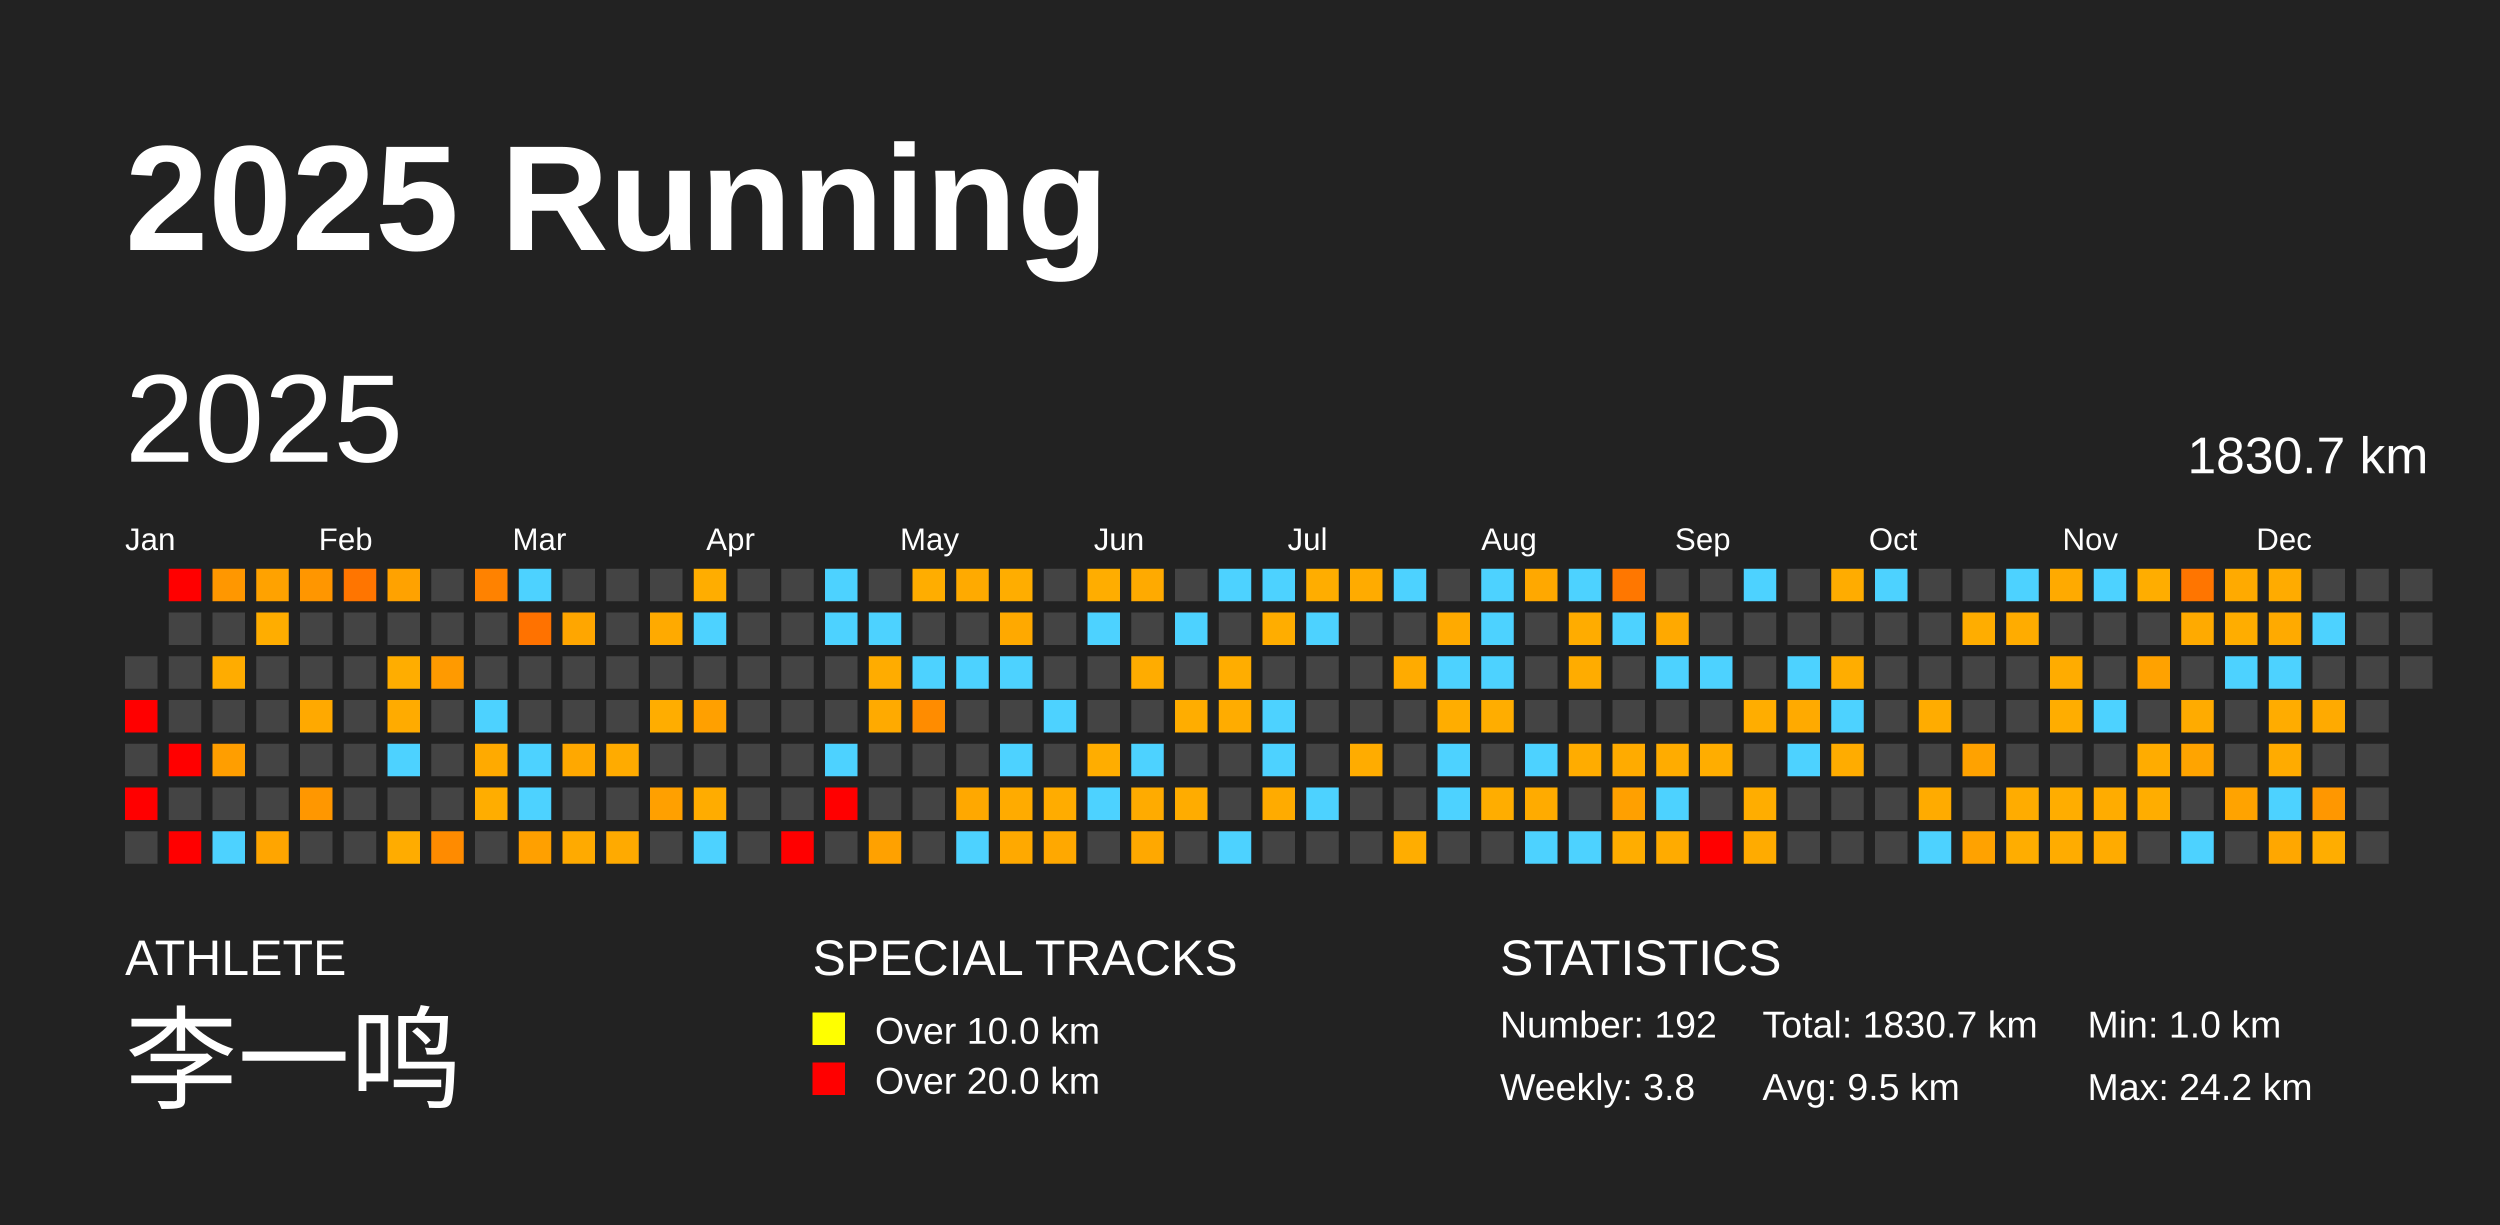
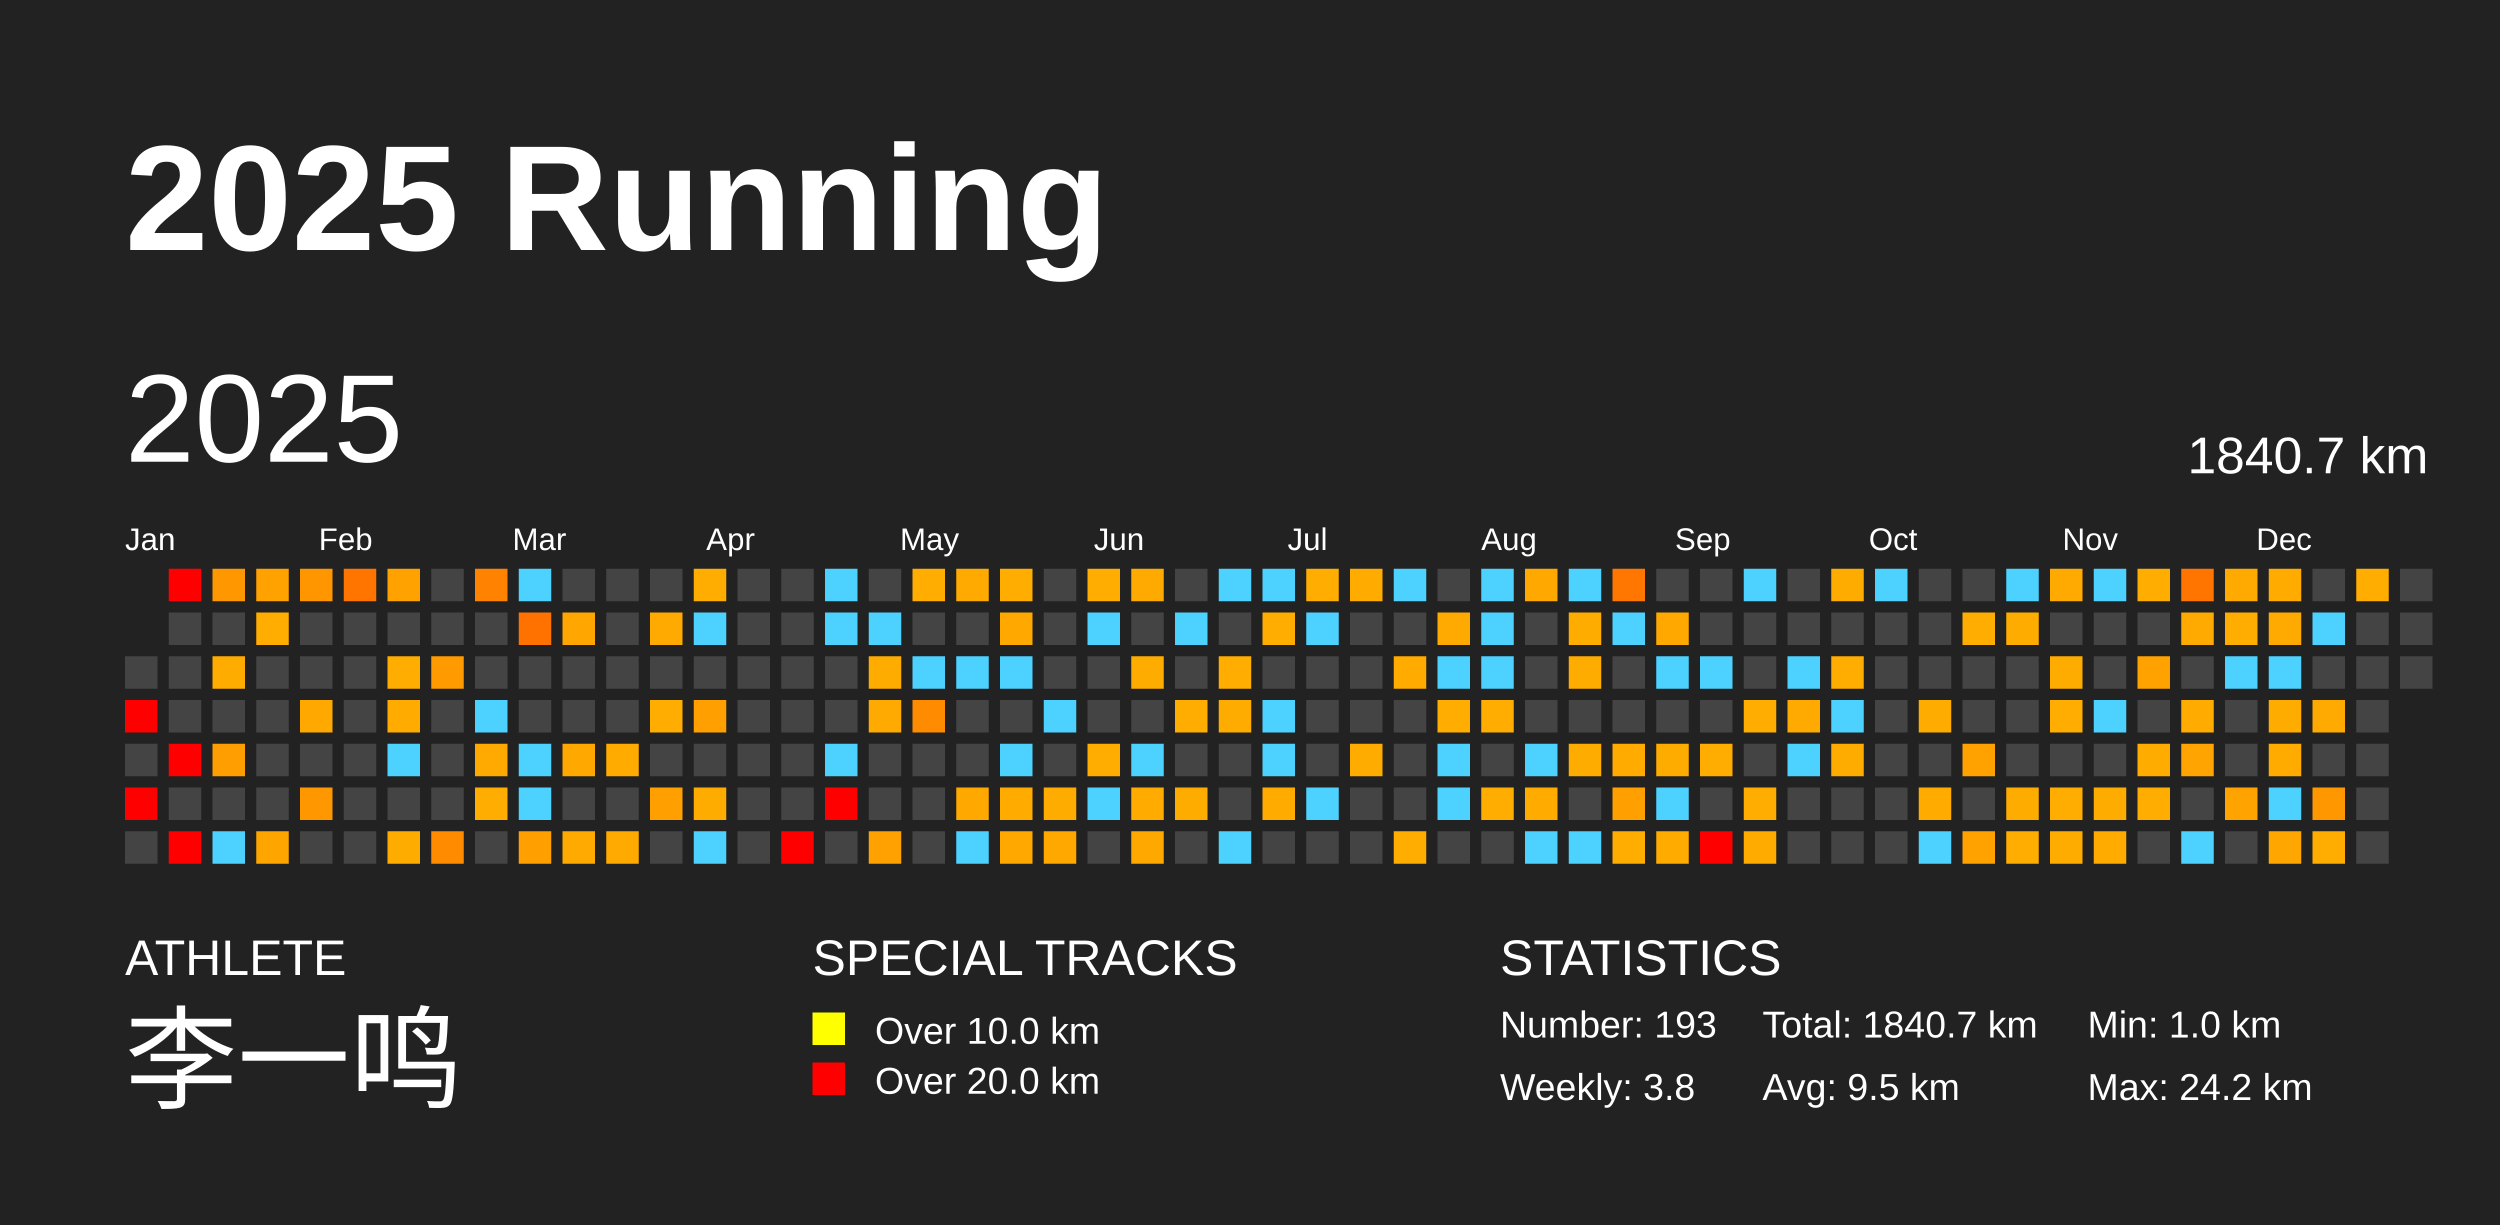
<svg xmlns="http://www.w3.org/2000/svg" baseProfile="full" height="98mm" version="1.1" viewBox="0,0,200,98" width="200mm">
  <defs />
  <rect fill="#222222" height="98" width="200" x="0" y="0" />
  <text fill="#FFFFFF" style="font-size:12px; font-family:Arial; font-weight:bold;" x="10" y="20">2025 Running</text>
  <text fill="#FFFFFF" style="font-size:4px; font-family:Arial" x="10" y="78">ATHLETE</text>
  <text fill="#FFFFFF" style="font-size:9px; font-family:Arial" x="10" y="88">李一鸣</text>
  <text fill="#FFFFFF" style="font-size:4px; font-family:Arial" x="65" y="78">SPECIAL TRACKS</text>
  <rect fill="yellow" height="2.6" width="2.6" x="65" y="81" />
  <text fill="#FFFFFF" style="font-size:3px; font-family:Arial" x="70" y="83.5">Over 10.0 km</text>
  <rect fill="red" height="2.6" width="2.6" x="65" y="85" />
  <text fill="#FFFFFF" style="font-size:3px; font-family:Arial" x="70" y="87.5">Over 20.0 km</text>
  <text fill="#FFFFFF" style="font-size:4px; font-family:Arial" x="120" y="78">STATISTICS</text>
-   <text fill="#FFFFFF" style="font-size:3px; font-family:Arial" x="120" y="83">Number: 192</text>
+   <text fill="#FFFFFF" style="font-size:3px; font-family:Arial" x="120" y="83">Number: 193</text>
  <text fill="#FFFFFF" style="font-size:3px; font-family:Arial" x="120" y="88">Weekly: 3.8</text>
-   <text fill="#FFFFFF" style="font-size:3px; font-family:Arial" x="141" y="83">Total: 1830.7 km</text>
+   <text fill="#FFFFFF" style="font-size:3px; font-family:Arial" x="141" y="83">Total: 1840.7 km</text>
  <text fill="#FFFFFF" style="font-size:3px; font-family:Arial" x="141" y="88">Avg: 9.5 km</text>
  <text fill="#FFFFFF" style="font-size:3px; font-family:Arial" x="167" y="83">Min: 1.0 km</text>
  <text fill="#FFFFFF" style="font-size:3px; font-family:Arial" x="167" y="88">Max: 24.2 km</text>
  <text dominant-baseline="hanging" fill="#FFFFFF" style="font-size:10.0px; font-family:Arial;" x="10" y="30">2025</text>
-   <text dominant-baseline="hanging" fill="#FFFFFF" style="font-size:4.125px; font-family:Arial;" x="175" y="35">1830.7 km</text>
+   <text dominant-baseline="hanging" fill="#FFFFFF" style="font-size:4.125px; font-family:Arial;" x="175" y="35">1840.7 km</text>
  <text fill="#FFFFFF" style="font-size:2.5px; font-family:Arial" x="10.0" y="44">Jan</text>
  <text fill="#FFFFFF" style="font-size:2.5px; font-family:Arial" x="25.5" y="44">Feb</text>
  <text fill="#FFFFFF" style="font-size:2.5px; font-family:Arial" x="41.0" y="44">Mar</text>
  <text fill="#FFFFFF" style="font-size:2.5px; font-family:Arial" x="56.5" y="44">Apr</text>
  <text fill="#FFFFFF" style="font-size:2.5px; font-family:Arial" x="72.0" y="44">May</text>
  <text fill="#FFFFFF" style="font-size:2.5px; font-family:Arial" x="87.5" y="44">Jun</text>
  <text fill="#FFFFFF" style="font-size:2.5px; font-family:Arial" x="103.0" y="44">Jul</text>
  <text fill="#FFFFFF" style="font-size:2.5px; font-family:Arial" x="118.5" y="44">Aug</text>
  <text fill="#FFFFFF" style="font-size:2.5px; font-family:Arial" x="134.0" y="44">Sep</text>
  <text fill="#FFFFFF" style="font-size:2.5px; font-family:Arial" x="149.5" y="44">Oct</text>
  <text fill="#FFFFFF" style="font-size:2.5px; font-family:Arial" x="165.0" y="44">Nov</text>
  <text fill="#FFFFFF" style="font-size:2.5px; font-family:Arial" x="180.5" y="44">Dec</text>
  <rect fill="#444444" height="2.6" width="2.6" x="10.0" y="52.5" />
  <rect fill="red" height="2.6" width="2.6" x="10.0" y="56.0" />
  <rect fill="#444444" height="2.6" width="2.6" x="10.0" y="59.5" />
  <rect fill="red" height="2.6" width="2.6" x="10.0" y="63.0" />
  <rect fill="#444444" height="2.6" width="2.6" x="10.0" y="66.5" />
  <rect fill="red" height="2.6" width="2.6" x="13.5" y="45.5" />
  <rect fill="#444444" height="2.6" width="2.6" x="13.5" y="49.0" />
  <rect fill="#444444" height="2.6" width="2.6" x="13.5" y="52.5" />
  <rect fill="#444444" height="2.6" width="2.6" x="13.5" y="56.0" />
  <rect fill="red" height="2.6" width="2.6" x="13.5" y="59.5" />
  <rect fill="#444444" height="2.6" width="2.6" x="13.5" y="63.0" />
  <rect fill="red" height="2.6" width="2.6" x="13.5" y="66.5" />
  <rect fill="#ff9700" height="2.6" width="2.6" x="17.0" y="45.5" />
  <rect fill="#444444" height="2.6" width="2.6" x="17.0" y="49.0" />
  <rect fill="#ffac00" height="2.6" width="2.6" x="17.0" y="52.5" />
  <rect fill="#444444" height="2.6" width="2.6" x="17.0" y="56.0" />
  <rect fill="#ff9e00" height="2.6" width="2.6" x="17.0" y="59.5" />
  <rect fill="#444444" height="2.6" width="2.6" x="17.0" y="63.0" />
  <rect fill="#4dd2ff" height="2.6" width="2.6" x="17.0" y="66.5" />
  <rect fill="#ffa200" height="2.6" width="2.6" x="20.5" y="45.5" />
  <rect fill="#ffad00" height="2.6" width="2.6" x="20.5" y="49.0" />
  <rect fill="#444444" height="2.6" width="2.6" x="20.5" y="52.5" />
  <rect fill="#444444" height="2.6" width="2.6" x="20.5" y="56.0" />
  <rect fill="#444444" height="2.6" width="2.6" x="20.5" y="59.5" />
  <rect fill="#444444" height="2.6" width="2.6" x="20.5" y="63.0" />
  <rect fill="#ffa500" height="2.6" width="2.6" x="20.5" y="66.5" />
  <rect fill="#ff9600" height="2.6" width="2.6" x="24.0" y="45.5" />
  <rect fill="#444444" height="2.6" width="2.6" x="24.0" y="49.0" />
  <rect fill="#444444" height="2.6" width="2.6" x="24.0" y="52.5" />
  <rect fill="#ffa900" height="2.6" width="2.6" x="24.0" y="56.0" />
  <rect fill="#444444" height="2.6" width="2.6" x="24.0" y="59.5" />
  <rect fill="#ff9700" height="2.6" width="2.6" x="24.0" y="63.0" />
  <rect fill="#444444" height="2.6" width="2.6" x="24.0" y="66.5" />
  <rect fill="#ff7500" height="2.6" width="2.6" x="27.5" y="45.5" />
  <rect fill="#444444" height="2.6" width="2.6" x="27.5" y="49.0" />
  <rect fill="#444444" height="2.6" width="2.6" x="27.5" y="52.5" />
  <rect fill="#444444" height="2.6" width="2.6" x="27.5" y="56.0" />
  <rect fill="#444444" height="2.6" width="2.6" x="27.5" y="59.5" />
  <rect fill="#444444" height="2.6" width="2.6" x="27.5" y="63.0" />
  <rect fill="#444444" height="2.6" width="2.6" x="27.5" y="66.5" />
  <rect fill="#ffa200" height="2.6" width="2.6" x="31.0" y="45.5" />
  <rect fill="#444444" height="2.6" width="2.6" x="31.0" y="49.0" />
  <rect fill="#ffad00" height="2.6" width="2.6" x="31.0" y="52.5" />
  <rect fill="#ffab00" height="2.6" width="2.6" x="31.0" y="56.0" />
  <rect fill="#4dd2ff" height="2.6" width="2.6" x="31.0" y="59.5" />
  <rect fill="#444444" height="2.6" width="2.6" x="31.0" y="63.0" />
  <rect fill="#ffac00" height="2.6" width="2.6" x="31.0" y="66.5" />
  <rect fill="#444444" height="2.6" width="2.6" x="34.5" y="45.5" />
  <rect fill="#444444" height="2.6" width="2.6" x="34.5" y="49.0" />
  <rect fill="#ff9a00" height="2.6" width="2.6" x="34.5" y="52.5" />
  <rect fill="#444444" height="2.6" width="2.6" x="34.5" y="56.0" />
  <rect fill="#444444" height="2.6" width="2.6" x="34.5" y="59.5" />
  <rect fill="#444444" height="2.6" width="2.6" x="34.5" y="63.0" />
  <rect fill="#ff8b00" height="2.6" width="2.6" x="34.5" y="66.5" />
  <rect fill="#ff8200" height="2.6" width="2.6" x="38.0" y="45.5" />
  <rect fill="#444444" height="2.6" width="2.6" x="38.0" y="49.0" />
  <rect fill="#444444" height="2.6" width="2.6" x="38.0" y="52.5" />
  <rect fill="#4dd2ff" height="2.6" width="2.6" x="38.0" y="56.0" />
  <rect fill="#ffaa00" height="2.6" width="2.6" x="38.0" y="59.5" />
  <rect fill="#ffad00" height="2.6" width="2.6" x="38.0" y="63.0" />
  <rect fill="#444444" height="2.6" width="2.6" x="38.0" y="66.5" />
  <rect fill="#4dd2ff" height="2.6" width="2.6" x="41.5" y="45.5" />
  <rect fill="#ff7200" height="2.6" width="2.6" x="41.5" y="49.0" />
  <rect fill="#444444" height="2.6" width="2.6" x="41.5" y="52.5" />
  <rect fill="#444444" height="2.6" width="2.6" x="41.5" y="56.0" />
  <rect fill="#4dd2ff" height="2.6" width="2.6" x="41.5" y="59.5" />
  <rect fill="#4dd2ff" height="2.6" width="2.6" x="41.5" y="63.0" />
  <rect fill="#ffa000" height="2.6" width="2.6" x="41.5" y="66.5" />
  <rect fill="#444444" height="2.6" width="2.6" x="45.0" y="45.5" />
  <rect fill="#ffa600" height="2.6" width="2.6" x="45.0" y="49.0" />
  <rect fill="#444444" height="2.6" width="2.6" x="45.0" y="52.5" />
  <rect fill="#444444" height="2.6" width="2.6" x="45.0" y="56.0" />
  <rect fill="#ffa800" height="2.6" width="2.6" x="45.0" y="59.5" />
  <rect fill="#444444" height="2.6" width="2.6" x="45.0" y="63.0" />
  <rect fill="#ffaa00" height="2.6" width="2.6" x="45.0" y="66.5" />
  <rect fill="#444444" height="2.6" width="2.6" x="48.5" y="45.5" />
  <rect fill="#444444" height="2.6" width="2.6" x="48.5" y="49.0" />
  <rect fill="#444444" height="2.6" width="2.6" x="48.5" y="52.5" />
  <rect fill="#444444" height="2.6" width="2.6" x="48.5" y="56.0" />
  <rect fill="#ffab00" height="2.6" width="2.6" x="48.5" y="59.5" />
  <rect fill="#444444" height="2.6" width="2.6" x="48.5" y="63.0" />
  <rect fill="#ffaa00" height="2.6" width="2.6" x="48.5" y="66.5" />
  <rect fill="#444444" height="2.6" width="2.6" x="52.0" y="45.5" />
  <rect fill="#ffaa00" height="2.6" width="2.6" x="52.0" y="49.0" />
  <rect fill="#444444" height="2.6" width="2.6" x="52.0" y="52.5" />
  <rect fill="#ffad00" height="2.6" width="2.6" x="52.0" y="56.0" />
  <rect fill="#444444" height="2.6" width="2.6" x="52.0" y="59.5" />
  <rect fill="#ffa000" height="2.6" width="2.6" x="52.0" y="63.0" />
  <rect fill="#444444" height="2.6" width="2.6" x="52.0" y="66.5" />
  <rect fill="#ffad00" height="2.6" width="2.6" x="55.5" y="45.5" />
  <rect fill="#4dd2ff" height="2.6" width="2.6" x="55.5" y="49.0" />
  <rect fill="#444444" height="2.6" width="2.6" x="55.5" y="52.5" />
  <rect fill="#ffa000" height="2.6" width="2.6" x="55.5" y="56.0" />
  <rect fill="#444444" height="2.6" width="2.6" x="55.5" y="59.5" />
  <rect fill="#ffac00" height="2.6" width="2.6" x="55.5" y="63.0" />
  <rect fill="#4dd2ff" height="2.6" width="2.6" x="55.5" y="66.5" />
  <rect fill="#444444" height="2.6" width="2.6" x="59.0" y="45.5" />
  <rect fill="#444444" height="2.6" width="2.6" x="59.0" y="49.0" />
  <rect fill="#444444" height="2.6" width="2.6" x="59.0" y="52.5" />
  <rect fill="#444444" height="2.6" width="2.6" x="59.0" y="56.0" />
  <rect fill="#444444" height="2.6" width="2.6" x="59.0" y="59.5" />
  <rect fill="#444444" height="2.6" width="2.6" x="59.0" y="63.0" />
  <rect fill="#444444" height="2.6" width="2.6" x="59.0" y="66.5" />
  <rect fill="#444444" height="2.6" width="2.6" x="62.5" y="45.5" />
  <rect fill="#444444" height="2.6" width="2.6" x="62.5" y="49.0" />
  <rect fill="#444444" height="2.6" width="2.6" x="62.5" y="52.5" />
  <rect fill="#444444" height="2.6" width="2.6" x="62.5" y="56.0" />
  <rect fill="#444444" height="2.6" width="2.6" x="62.5" y="59.5" />
  <rect fill="#444444" height="2.6" width="2.6" x="62.5" y="63.0" />
  <rect fill="red" height="2.6" width="2.6" x="62.5" y="66.5" />
  <rect fill="#4dd2ff" height="2.6" width="2.6" x="66.0" y="45.5" />
  <rect fill="#4dd2ff" height="2.6" width="2.6" x="66.0" y="49.0" />
  <rect fill="#444444" height="2.6" width="2.6" x="66.0" y="52.5" />
  <rect fill="#444444" height="2.6" width="2.6" x="66.0" y="56.0" />
  <rect fill="#4dd2ff" height="2.6" width="2.6" x="66.0" y="59.5" />
  <rect fill="red" height="2.6" width="2.6" x="66.0" y="63.0" />
  <rect fill="#444444" height="2.6" width="2.6" x="66.0" y="66.5" />
  <rect fill="#444444" height="2.6" width="2.6" x="69.5" y="45.5" />
  <rect fill="#4dd2ff" height="2.6" width="2.6" x="69.5" y="49.0" />
  <rect fill="#ffac00" height="2.6" width="2.6" x="69.5" y="52.5" />
  <rect fill="#ffaa00" height="2.6" width="2.6" x="69.5" y="56.0" />
  <rect fill="#444444" height="2.6" width="2.6" x="69.5" y="59.5" />
  <rect fill="#444444" height="2.6" width="2.6" x="69.5" y="63.0" />
  <rect fill="#ffa100" height="2.6" width="2.6" x="69.5" y="66.5" />
  <rect fill="#ffad00" height="2.6" width="2.6" x="73.0" y="45.5" />
  <rect fill="#444444" height="2.6" width="2.6" x="73.0" y="49.0" />
  <rect fill="#4dd2ff" height="2.6" width="2.6" x="73.0" y="52.5" />
  <rect fill="#ff8c00" height="2.6" width="2.6" x="73.0" y="56.0" />
  <rect fill="#444444" height="2.6" width="2.6" x="73.0" y="59.5" />
  <rect fill="#444444" height="2.6" width="2.6" x="73.0" y="63.0" />
  <rect fill="#444444" height="2.6" width="2.6" x="73.0" y="66.5" />
  <rect fill="#ffaa00" height="2.6" width="2.6" x="76.5" y="45.5" />
  <rect fill="#444444" height="2.6" width="2.6" x="76.5" y="49.0" />
  <rect fill="#4dd2ff" height="2.6" width="2.6" x="76.5" y="52.5" />
  <rect fill="#444444" height="2.6" width="2.6" x="76.5" y="56.0" />
  <rect fill="#444444" height="2.6" width="2.6" x="76.5" y="59.5" />
  <rect fill="#ffa800" height="2.6" width="2.6" x="76.5" y="63.0" />
  <rect fill="#4dd2ff" height="2.6" width="2.6" x="76.5" y="66.5" />
  <rect fill="#ffad00" height="2.6" width="2.6" x="80.0" y="45.5" />
  <rect fill="#ffa900" height="2.6" width="2.6" x="80.0" y="49.0" />
  <rect fill="#4dd2ff" height="2.6" width="2.6" x="80.0" y="52.5" />
  <rect fill="#444444" height="2.6" width="2.6" x="80.0" y="56.0" />
  <rect fill="#4dd2ff" height="2.6" width="2.6" x="80.0" y="59.5" />
  <rect fill="#ffab00" height="2.6" width="2.6" x="80.0" y="63.0" />
  <rect fill="#ffa900" height="2.6" width="2.6" x="80.0" y="66.5" />
  <rect fill="#444444" height="2.6" width="2.6" x="83.5" y="45.5" />
  <rect fill="#444444" height="2.6" width="2.6" x="83.5" y="49.0" />
  <rect fill="#444444" height="2.6" width="2.6" x="83.5" y="52.5" />
  <rect fill="#4dd2ff" height="2.6" width="2.6" x="83.5" y="56.0" />
  <rect fill="#444444" height="2.6" width="2.6" x="83.5" y="59.5" />
  <rect fill="#ffac00" height="2.6" width="2.6" x="83.5" y="63.0" />
  <rect fill="#ffa800" height="2.6" width="2.6" x="83.5" y="66.5" />
  <rect fill="#ffad00" height="2.6" width="2.6" x="87.0" y="45.5" />
  <rect fill="#4dd2ff" height="2.6" width="2.6" x="87.0" y="49.0" />
  <rect fill="#444444" height="2.6" width="2.6" x="87.0" y="52.5" />
  <rect fill="#444444" height="2.6" width="2.6" x="87.0" y="56.0" />
  <rect fill="#ffad00" height="2.6" width="2.6" x="87.0" y="59.5" />
  <rect fill="#4dd2ff" height="2.6" width="2.6" x="87.0" y="63.0" />
  <rect fill="#444444" height="2.6" width="2.6" x="87.0" y="66.5" />
  <rect fill="#ffaa00" height="2.6" width="2.6" x="90.5" y="45.5" />
  <rect fill="#444444" height="2.6" width="2.6" x="90.5" y="49.0" />
  <rect fill="#ffac00" height="2.6" width="2.6" x="90.5" y="52.5" />
  <rect fill="#444444" height="2.6" width="2.6" x="90.5" y="56.0" />
  <rect fill="#4dd2ff" height="2.6" width="2.6" x="90.5" y="59.5" />
  <rect fill="#ffab00" height="2.6" width="2.6" x="90.5" y="63.0" />
  <rect fill="#ffa800" height="2.6" width="2.6" x="90.5" y="66.5" />
  <rect fill="#444444" height="2.6" width="2.6" x="94.0" y="45.5" />
  <rect fill="#4dd2ff" height="2.6" width="2.6" x="94.0" y="49.0" />
  <rect fill="#444444" height="2.6" width="2.6" x="94.0" y="52.5" />
  <rect fill="#ffad00" height="2.6" width="2.6" x="94.0" y="56.0" />
  <rect fill="#444444" height="2.6" width="2.6" x="94.0" y="59.5" />
  <rect fill="#ffac00" height="2.6" width="2.6" x="94.0" y="63.0" />
  <rect fill="#444444" height="2.6" width="2.6" x="94.0" y="66.5" />
  <rect fill="#4dd2ff" height="2.6" width="2.6" x="97.5" y="45.5" />
  <rect fill="#444444" height="2.6" width="2.6" x="97.5" y="49.0" />
  <rect fill="#ffad00" height="2.6" width="2.6" x="97.5" y="52.5" />
  <rect fill="#ffac00" height="2.6" width="2.6" x="97.5" y="56.0" />
  <rect fill="#444444" height="2.6" width="2.6" x="97.5" y="59.5" />
  <rect fill="#444444" height="2.6" width="2.6" x="97.5" y="63.0" />
  <rect fill="#4dd2ff" height="2.6" width="2.6" x="97.5" y="66.5" />
  <rect fill="#4dd2ff" height="2.6" width="2.6" x="101.0" y="45.5" />
  <rect fill="#ffad00" height="2.6" width="2.6" x="101.0" y="49.0" />
  <rect fill="#444444" height="2.6" width="2.6" x="101.0" y="52.5" />
  <rect fill="#4dd2ff" height="2.6" width="2.6" x="101.0" y="56.0" />
  <rect fill="#4dd2ff" height="2.6" width="2.6" x="101.0" y="59.5" />
  <rect fill="#ffab00" height="2.6" width="2.6" x="101.0" y="63.0" />
  <rect fill="#444444" height="2.6" width="2.6" x="101.0" y="66.5" />
  <rect fill="#ffad00" height="2.6" width="2.6" x="104.5" y="45.5" />
  <rect fill="#4dd2ff" height="2.6" width="2.6" x="104.5" y="49.0" />
  <rect fill="#444444" height="2.6" width="2.6" x="104.5" y="52.5" />
  <rect fill="#444444" height="2.6" width="2.6" x="104.5" y="56.0" />
  <rect fill="#444444" height="2.6" width="2.6" x="104.5" y="59.5" />
  <rect fill="#4dd2ff" height="2.6" width="2.6" x="104.5" y="63.0" />
  <rect fill="#444444" height="2.6" width="2.6" x="104.5" y="66.5" />
  <rect fill="#ffab00" height="2.6" width="2.6" x="108.0" y="45.5" />
  <rect fill="#444444" height="2.6" width="2.6" x="108.0" y="49.0" />
  <rect fill="#444444" height="2.6" width="2.6" x="108.0" y="52.5" />
  <rect fill="#444444" height="2.6" width="2.6" x="108.0" y="56.0" />
  <rect fill="#ffac00" height="2.6" width="2.6" x="108.0" y="59.5" />
  <rect fill="#444444" height="2.6" width="2.6" x="108.0" y="63.0" />
  <rect fill="#444444" height="2.6" width="2.6" x="108.0" y="66.5" />
  <rect fill="#4dd2ff" height="2.6" width="2.6" x="111.5" y="45.5" />
  <rect fill="#444444" height="2.6" width="2.6" x="111.5" y="49.0" />
  <rect fill="#ffab00" height="2.6" width="2.6" x="111.5" y="52.5" />
  <rect fill="#444444" height="2.6" width="2.6" x="111.5" y="56.0" />
  <rect fill="#444444" height="2.6" width="2.6" x="111.5" y="59.5" />
  <rect fill="#444444" height="2.6" width="2.6" x="111.5" y="63.0" />
  <rect fill="#ffad00" height="2.6" width="2.6" x="111.5" y="66.5" />
  <rect fill="#444444" height="2.6" width="2.6" x="115.0" y="45.5" />
  <rect fill="#ffaa00" height="2.6" width="2.6" x="115.0" y="49.0" />
  <rect fill="#4dd2ff" height="2.6" width="2.6" x="115.0" y="52.5" />
  <rect fill="#ffad00" height="2.6" width="2.6" x="115.0" y="56.0" />
  <rect fill="#4dd2ff" height="2.6" width="2.6" x="115.0" y="59.5" />
  <rect fill="#4dd2ff" height="2.6" width="2.6" x="115.0" y="63.0" />
  <rect fill="#444444" height="2.6" width="2.6" x="115.0" y="66.5" />
  <rect fill="#4dd2ff" height="2.6" width="2.6" x="118.5" y="45.5" />
  <rect fill="#4dd2ff" height="2.6" width="2.6" x="118.5" y="49.0" />
  <rect fill="#4dd2ff" height="2.6" width="2.6" x="118.5" y="52.5" />
  <rect fill="#ffad00" height="2.6" width="2.6" x="118.5" y="56.0" />
  <rect fill="#444444" height="2.6" width="2.6" x="118.5" y="59.5" />
  <rect fill="#ffad00" height="2.6" width="2.6" x="118.5" y="63.0" />
  <rect fill="#444444" height="2.6" width="2.6" x="118.5" y="66.5" />
  <rect fill="#ffa800" height="2.6" width="2.6" x="122.0" y="45.5" />
  <rect fill="#444444" height="2.6" width="2.6" x="122.0" y="49.0" />
  <rect fill="#444444" height="2.6" width="2.6" x="122.0" y="52.5" />
  <rect fill="#444444" height="2.6" width="2.6" x="122.0" y="56.0" />
  <rect fill="#4dd2ff" height="2.6" width="2.6" x="122.0" y="59.5" />
  <rect fill="#ffab00" height="2.6" width="2.6" x="122.0" y="63.0" />
  <rect fill="#4dd2ff" height="2.6" width="2.6" x="122.0" y="66.5" />
  <rect fill="#4dd2ff" height="2.6" width="2.6" x="125.5" y="45.5" />
  <rect fill="#ffac00" height="2.6" width="2.6" x="125.5" y="49.0" />
  <rect fill="#ffac00" height="2.6" width="2.6" x="125.5" y="52.5" />
  <rect fill="#444444" height="2.6" width="2.6" x="125.5" y="56.0" />
  <rect fill="#ffac00" height="2.6" width="2.6" x="125.5" y="59.5" />
  <rect fill="#444444" height="2.6" width="2.6" x="125.5" y="63.0" />
  <rect fill="#4dd2ff" height="2.6" width="2.6" x="125.5" y="66.5" />
  <rect fill="#ff7700" height="2.6" width="2.6" x="129.0" y="45.5" />
  <rect fill="#4dd2ff" height="2.6" width="2.6" x="129.0" y="49.0" />
  <rect fill="#444444" height="2.6" width="2.6" x="129.0" y="52.5" />
  <rect fill="#444444" height="2.6" width="2.6" x="129.0" y="56.0" />
  <rect fill="#ffab00" height="2.6" width="2.6" x="129.0" y="59.5" />
  <rect fill="#ffa000" height="2.6" width="2.6" x="129.0" y="63.0" />
  <rect fill="#ffad00" height="2.6" width="2.6" x="129.0" y="66.5" />
  <rect fill="#444444" height="2.6" width="2.6" x="132.5" y="45.5" />
  <rect fill="#ffa900" height="2.6" width="2.6" x="132.5" y="49.0" />
  <rect fill="#4dd2ff" height="2.6" width="2.6" x="132.5" y="52.5" />
  <rect fill="#444444" height="2.6" width="2.6" x="132.5" y="56.0" />
  <rect fill="#ffac00" height="2.6" width="2.6" x="132.5" y="59.5" />
  <rect fill="#4dd2ff" height="2.6" width="2.6" x="132.5" y="63.0" />
  <rect fill="#ffab00" height="2.6" width="2.6" x="132.5" y="66.5" />
  <rect fill="#444444" height="2.6" width="2.6" x="136.0" y="45.5" />
  <rect fill="#444444" height="2.6" width="2.6" x="136.0" y="49.0" />
  <rect fill="#4dd2ff" height="2.6" width="2.6" x="136.0" y="52.5" />
  <rect fill="#444444" height="2.6" width="2.6" x="136.0" y="56.0" />
  <rect fill="#ffad00" height="2.6" width="2.6" x="136.0" y="59.5" />
  <rect fill="#444444" height="2.6" width="2.6" x="136.0" y="63.0" />
  <rect fill="red" height="2.6" width="2.6" x="136.0" y="66.5" />
  <rect fill="#4dd2ff" height="2.6" width="2.6" x="139.5" y="45.5" />
  <rect fill="#444444" height="2.6" width="2.6" x="139.5" y="49.0" />
  <rect fill="#444444" height="2.6" width="2.6" x="139.5" y="52.5" />
  <rect fill="#ffad00" height="2.6" width="2.6" x="139.5" y="56.0" />
  <rect fill="#444444" height="2.6" width="2.6" x="139.5" y="59.5" />
  <rect fill="#ffad00" height="2.6" width="2.6" x="139.5" y="63.0" />
  <rect fill="#ffab00" height="2.6" width="2.6" x="139.5" y="66.5" />
  <rect fill="#444444" height="2.6" width="2.6" x="143.0" y="45.5" />
  <rect fill="#444444" height="2.6" width="2.6" x="143.0" y="49.0" />
  <rect fill="#4dd2ff" height="2.6" width="2.6" x="143.0" y="52.5" />
  <rect fill="#ffaa00" height="2.6" width="2.6" x="143.0" y="56.0" />
  <rect fill="#4dd2ff" height="2.6" width="2.6" x="143.0" y="59.5" />
  <rect fill="#444444" height="2.6" width="2.6" x="143.0" y="63.0" />
  <rect fill="#444444" height="2.6" width="2.6" x="143.0" y="66.5" />
  <rect fill="#ffac00" height="2.6" width="2.6" x="146.5" y="45.5" />
  <rect fill="#444444" height="2.6" width="2.6" x="146.5" y="49.0" />
  <rect fill="#ffad00" height="2.6" width="2.6" x="146.5" y="52.5" />
  <rect fill="#4dd2ff" height="2.6" width="2.6" x="146.5" y="56.0" />
  <rect fill="#ffac00" height="2.6" width="2.6" x="146.5" y="59.5" />
  <rect fill="#444444" height="2.6" width="2.6" x="146.5" y="63.0" />
  <rect fill="#444444" height="2.6" width="2.6" x="146.5" y="66.5" />
  <rect fill="#4dd2ff" height="2.6" width="2.6" x="150.0" y="45.5" />
  <rect fill="#444444" height="2.6" width="2.6" x="150.0" y="49.0" />
  <rect fill="#444444" height="2.6" width="2.6" x="150.0" y="52.5" />
  <rect fill="#444444" height="2.6" width="2.6" x="150.0" y="56.0" />
  <rect fill="#444444" height="2.6" width="2.6" x="150.0" y="59.5" />
  <rect fill="#444444" height="2.6" width="2.6" x="150.0" y="63.0" />
  <rect fill="#444444" height="2.6" width="2.6" x="150.0" y="66.5" />
  <rect fill="#444444" height="2.6" width="2.6" x="153.5" y="45.5" />
  <rect fill="#444444" height="2.6" width="2.6" x="153.5" y="49.0" />
  <rect fill="#444444" height="2.6" width="2.6" x="153.5" y="52.5" />
  <rect fill="#ffac00" height="2.6" width="2.6" x="153.5" y="56.0" />
  <rect fill="#444444" height="2.6" width="2.6" x="153.5" y="59.5" />
  <rect fill="#ffab00" height="2.6" width="2.6" x="153.5" y="63.0" />
  <rect fill="#4dd2ff" height="2.6" width="2.6" x="153.5" y="66.5" />
  <rect fill="#444444" height="2.6" width="2.6" x="157.0" y="45.5" />
  <rect fill="#ffad00" height="2.6" width="2.6" x="157.0" y="49.0" />
  <rect fill="#444444" height="2.6" width="2.6" x="157.0" y="52.5" />
  <rect fill="#444444" height="2.6" width="2.6" x="157.0" y="56.0" />
  <rect fill="#ffa200" height="2.6" width="2.6" x="157.0" y="59.5" />
  <rect fill="#444444" height="2.6" width="2.6" x="157.0" y="63.0" />
  <rect fill="#ffa200" height="2.6" width="2.6" x="157.0" y="66.5" />
  <rect fill="#4dd2ff" height="2.6" width="2.6" x="160.5" y="45.5" />
  <rect fill="#ffac00" height="2.6" width="2.6" x="160.5" y="49.0" />
  <rect fill="#444444" height="2.6" width="2.6" x="160.5" y="52.5" />
  <rect fill="#444444" height="2.6" width="2.6" x="160.5" y="56.0" />
  <rect fill="#444444" height="2.6" width="2.6" x="160.5" y="59.5" />
  <rect fill="#ffac00" height="2.6" width="2.6" x="160.5" y="63.0" />
  <rect fill="#ffad00" height="2.6" width="2.6" x="160.5" y="66.5" />
  <rect fill="#ffaa00" height="2.6" width="2.6" x="164.0" y="45.5" />
  <rect fill="#444444" height="2.6" width="2.6" x="164.0" y="49.0" />
  <rect fill="#ffac00" height="2.6" width="2.6" x="164.0" y="52.5" />
  <rect fill="#ffad00" height="2.6" width="2.6" x="164.0" y="56.0" />
  <rect fill="#444444" height="2.6" width="2.6" x="164.0" y="59.5" />
  <rect fill="#ffad00" height="2.6" width="2.6" x="164.0" y="63.0" />
  <rect fill="#ffac00" height="2.6" width="2.6" x="164.0" y="66.5" />
  <rect fill="#4dd2ff" height="2.6" width="2.6" x="167.5" y="45.5" />
  <rect fill="#444444" height="2.6" width="2.6" x="167.5" y="49.0" />
  <rect fill="#444444" height="2.6" width="2.6" x="167.5" y="52.5" />
  <rect fill="#4dd2ff" height="2.6" width="2.6" x="167.5" y="56.0" />
  <rect fill="#444444" height="2.6" width="2.6" x="167.5" y="59.5" />
  <rect fill="#ffac00" height="2.6" width="2.6" x="167.5" y="63.0" />
  <rect fill="#ffab00" height="2.6" width="2.6" x="167.5" y="66.5" />
  <rect fill="#ffad00" height="2.6" width="2.6" x="171.0" y="45.5" />
  <rect fill="#444444" height="2.6" width="2.6" x="171.0" y="49.0" />
  <rect fill="#ffa200" height="2.6" width="2.6" x="171.0" y="52.5" />
  <rect fill="#444444" height="2.6" width="2.6" x="171.0" y="56.0" />
  <rect fill="#ffac00" height="2.6" width="2.6" x="171.0" y="59.5" />
  <rect fill="#ffad00" height="2.6" width="2.6" x="171.0" y="63.0" />
  <rect fill="#444444" height="2.6" width="2.6" x="171.0" y="66.5" />
  <rect fill="#ff7500" height="2.6" width="2.6" x="174.5" y="45.5" />
  <rect fill="#ffaa00" height="2.6" width="2.6" x="174.5" y="49.0" />
  <rect fill="#444444" height="2.6" width="2.6" x="174.5" y="52.5" />
  <rect fill="#ffab00" height="2.6" width="2.6" x="174.5" y="56.0" />
  <rect fill="#ffa400" height="2.6" width="2.6" x="174.5" y="59.5" />
  <rect fill="#444444" height="2.6" width="2.6" x="174.5" y="63.0" />
  <rect fill="#4dd2ff" height="2.6" width="2.6" x="174.5" y="66.5" />
  <rect fill="#ffaa00" height="2.6" width="2.6" x="178.0" y="45.5" />
  <rect fill="#ffad00" height="2.6" width="2.6" x="178.0" y="49.0" />
  <rect fill="#4dd2ff" height="2.6" width="2.6" x="178.0" y="52.5" />
  <rect fill="#444444" height="2.6" width="2.6" x="178.0" y="56.0" />
  <rect fill="#444444" height="2.6" width="2.6" x="178.0" y="59.5" />
  <rect fill="#ffa300" height="2.6" width="2.6" x="178.0" y="63.0" />
  <rect fill="#444444" height="2.6" width="2.6" x="178.0" y="66.5" />
  <rect fill="#ffab00" height="2.6" width="2.6" x="181.5" y="45.5" />
  <rect fill="#ffaa00" height="2.6" width="2.6" x="181.5" y="49.0" />
  <rect fill="#4dd2ff" height="2.6" width="2.6" x="181.5" y="52.5" />
  <rect fill="#ffac00" height="2.6" width="2.6" x="181.5" y="56.0" />
  <rect fill="#ffab00" height="2.6" width="2.6" x="181.5" y="59.5" />
  <rect fill="#4dd2ff" height="2.6" width="2.6" x="181.5" y="63.0" />
  <rect fill="#ffa700" height="2.6" width="2.6" x="181.5" y="66.5" />
  <rect fill="#444444" height="2.6" width="2.6" x="185.0" y="45.5" />
  <rect fill="#4dd2ff" height="2.6" width="2.6" x="185.0" y="49.0" />
  <rect fill="#444444" height="2.6" width="2.6" x="185.0" y="52.5" />
  <rect fill="#ffaa00" height="2.6" width="2.6" x="185.0" y="56.0" />
  <rect fill="#444444" height="2.6" width="2.6" x="185.0" y="59.5" />
  <rect fill="#ff9700" height="2.6" width="2.6" x="185.0" y="63.0" />
  <rect fill="#ffad00" height="2.6" width="2.6" x="185.0" y="66.5" />
-   <rect fill="#444444" height="2.6" width="2.6" x="188.5" y="45.5" />
+   <rect fill="#ffad00" height="2.6" width="2.6" x="188.5" y="45.5" />
  <rect fill="#444444" height="2.6" width="2.6" x="188.5" y="49.0" />
  <rect fill="#444444" height="2.6" width="2.6" x="188.5" y="52.5" />
  <rect fill="#444444" height="2.6" width="2.6" x="188.5" y="56.0" />
  <rect fill="#444444" height="2.6" width="2.6" x="188.5" y="59.5" />
  <rect fill="#444444" height="2.6" width="2.6" x="188.5" y="63.0" />
  <rect fill="#444444" height="2.6" width="2.6" x="188.5" y="66.5" />
  <rect fill="#444444" height="2.6" width="2.6" x="192.0" y="45.5" />
  <rect fill="#444444" height="2.6" width="2.6" x="192.0" y="49.0" />
  <rect fill="#444444" height="2.6" width="2.6" x="192.0" y="52.5" />
</svg>
